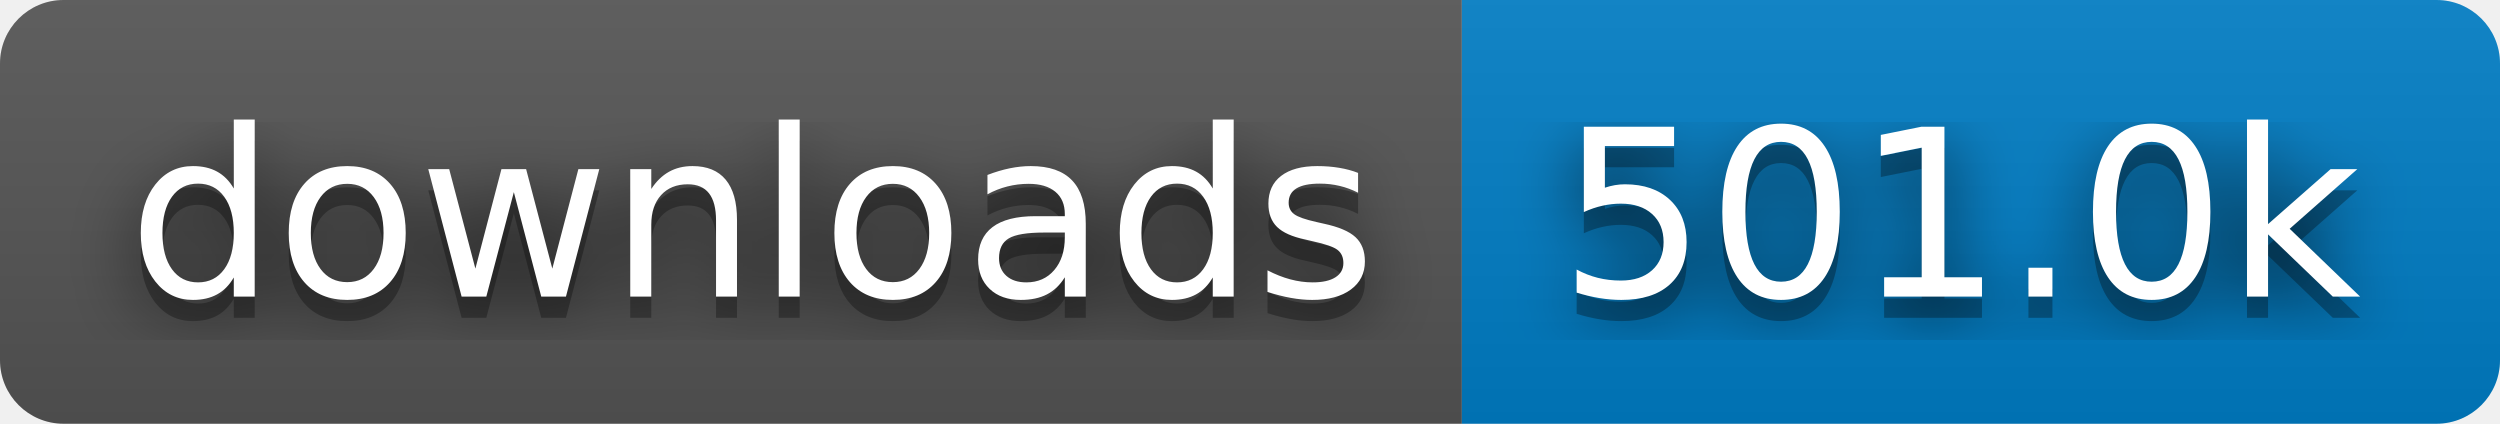
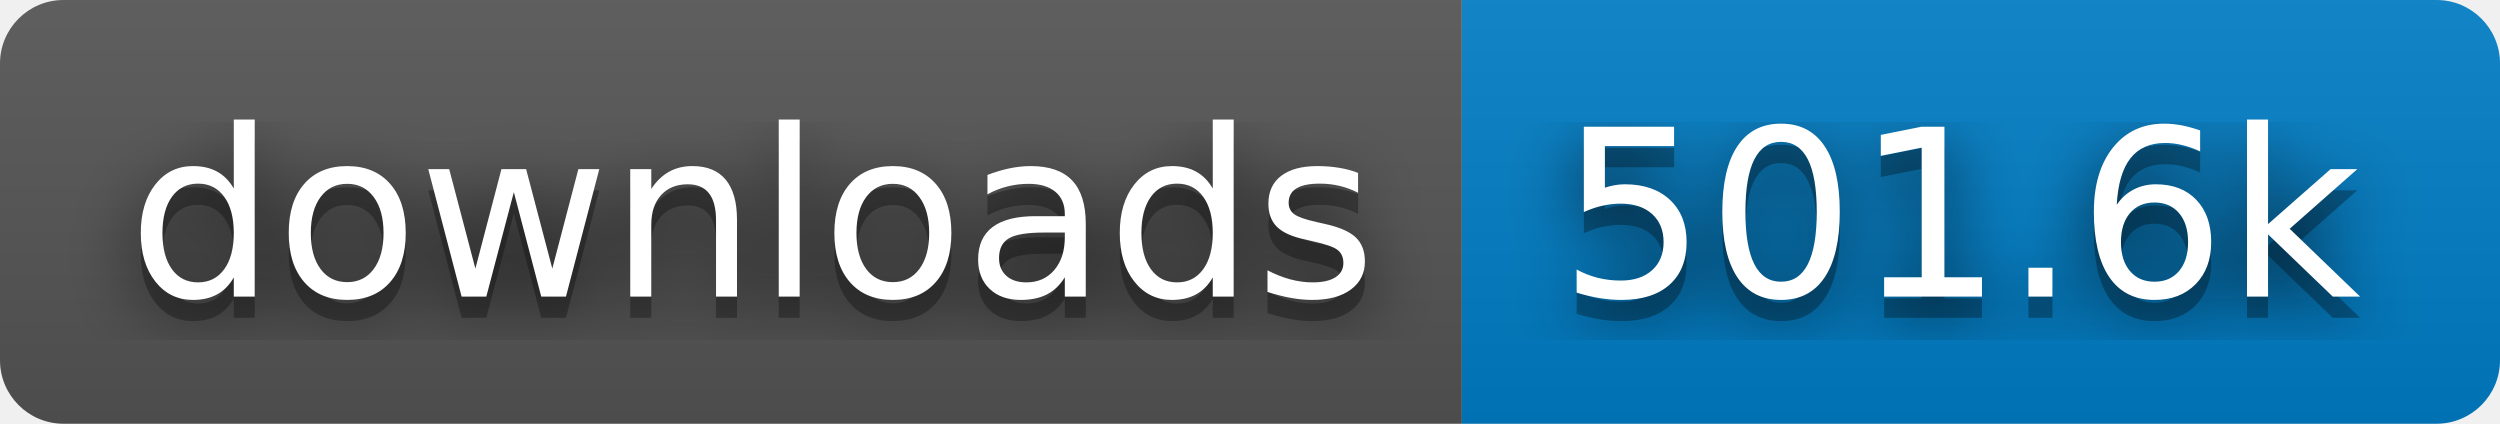
- <svg xmlns="http://www.w3.org/2000/svg" width="118" height="20" role="img" aria-label="downloads: 501.0k">
+ <svg xmlns="http://www.w3.org/2000/svg" width="118" height="20" role="img" aria-label="downloads: 501.6k">
  <filter id="blur">
    <feGaussianBlur stdDeviation="16" />
  </filter>
  <linearGradient id="s" x2="0" y2="100%">
    <stop offset="0" stop-color="#bbb" stop-opacity=".1" />
    <stop offset="1" stop-opacity=".1" />
  </linearGradient>
  <clipPath id="r">
    <rect width="118" height="20" rx="3" />
  </clipPath>
  <g clip-path="url(#r)">
    <rect width="69" height="20" fill="#555" />
    <rect x="69" width="49" height="20" fill="#007ec6" />
    <rect width="118" height="20" fill="url(#s)" />
  </g>
  <g fill="#fff" text-anchor="middle" font-family="Verdana,Geneva,DejaVu Sans,sans-serif" text-rendering="geometricPrecision" font-size="110">
    <g transform="scale(.1)">
      <g aria-hidden="true" fill="#010101">
        <text x="355" y="150" fill-opacity=".8" filter="url(#blur)" textLength="590">downloads</text>
        <text x="355" y="150" fill-opacity=".3" textLength="590">downloads</text>
      </g>
      <text x="355" y="140" textLength="590">downloads</text>
    </g>
    <g transform="scale(.1)">
      <g aria-hidden="true" fill="#010101">
-         <text x="925" y="150" fill-opacity=".8" filter="url(#blur)" textLength="390">501.0k</text>
-         <text x="925" y="150" fill-opacity=".3" textLength="390">501.0k</text>
+         <text x="925" y="150" fill-opacity=".8" filter="url(#blur)" textLength="390">501.6k</text>
+         <text x="925" y="150" fill-opacity=".3" textLength="390">501.6k</text>
      </g>
-       <text x="925" y="140" textLength="390">501.0k</text>
+       <text x="925" y="140" textLength="390">501.6k</text>
    </g>
  </g>
</svg>
